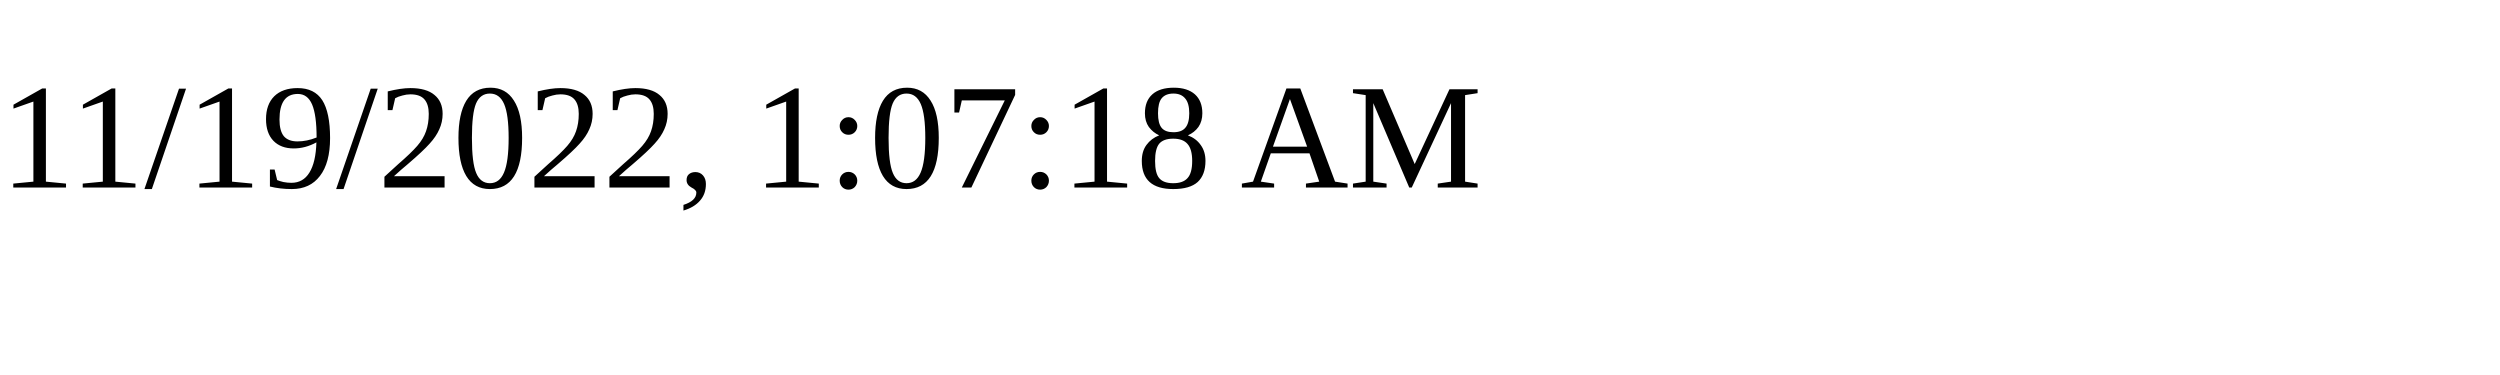
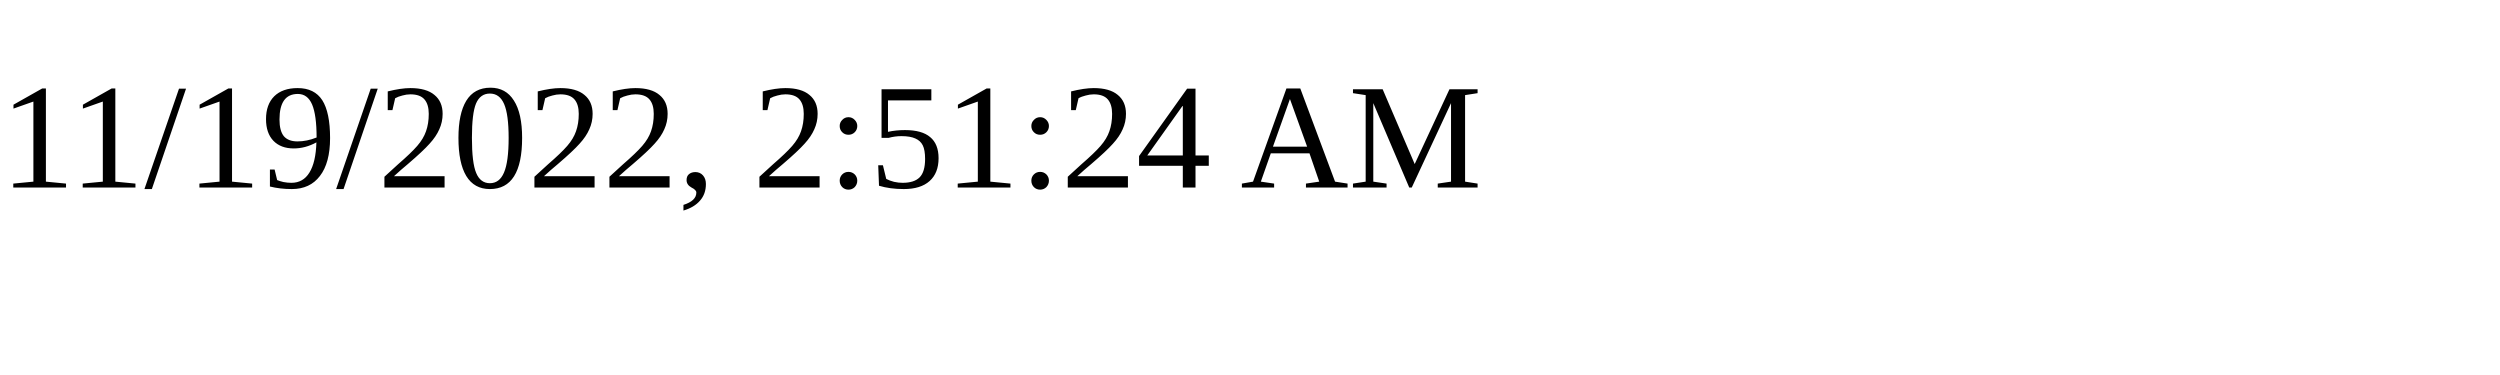
<svg xmlns="http://www.w3.org/2000/svg" height="30" width="200">
-   <text x="0" y="15">11/19/2022, 1:07:18 AM</text>
+   <text x="0" y="15">11/19/2022, 2:51:24 AM</text>
</svg>
